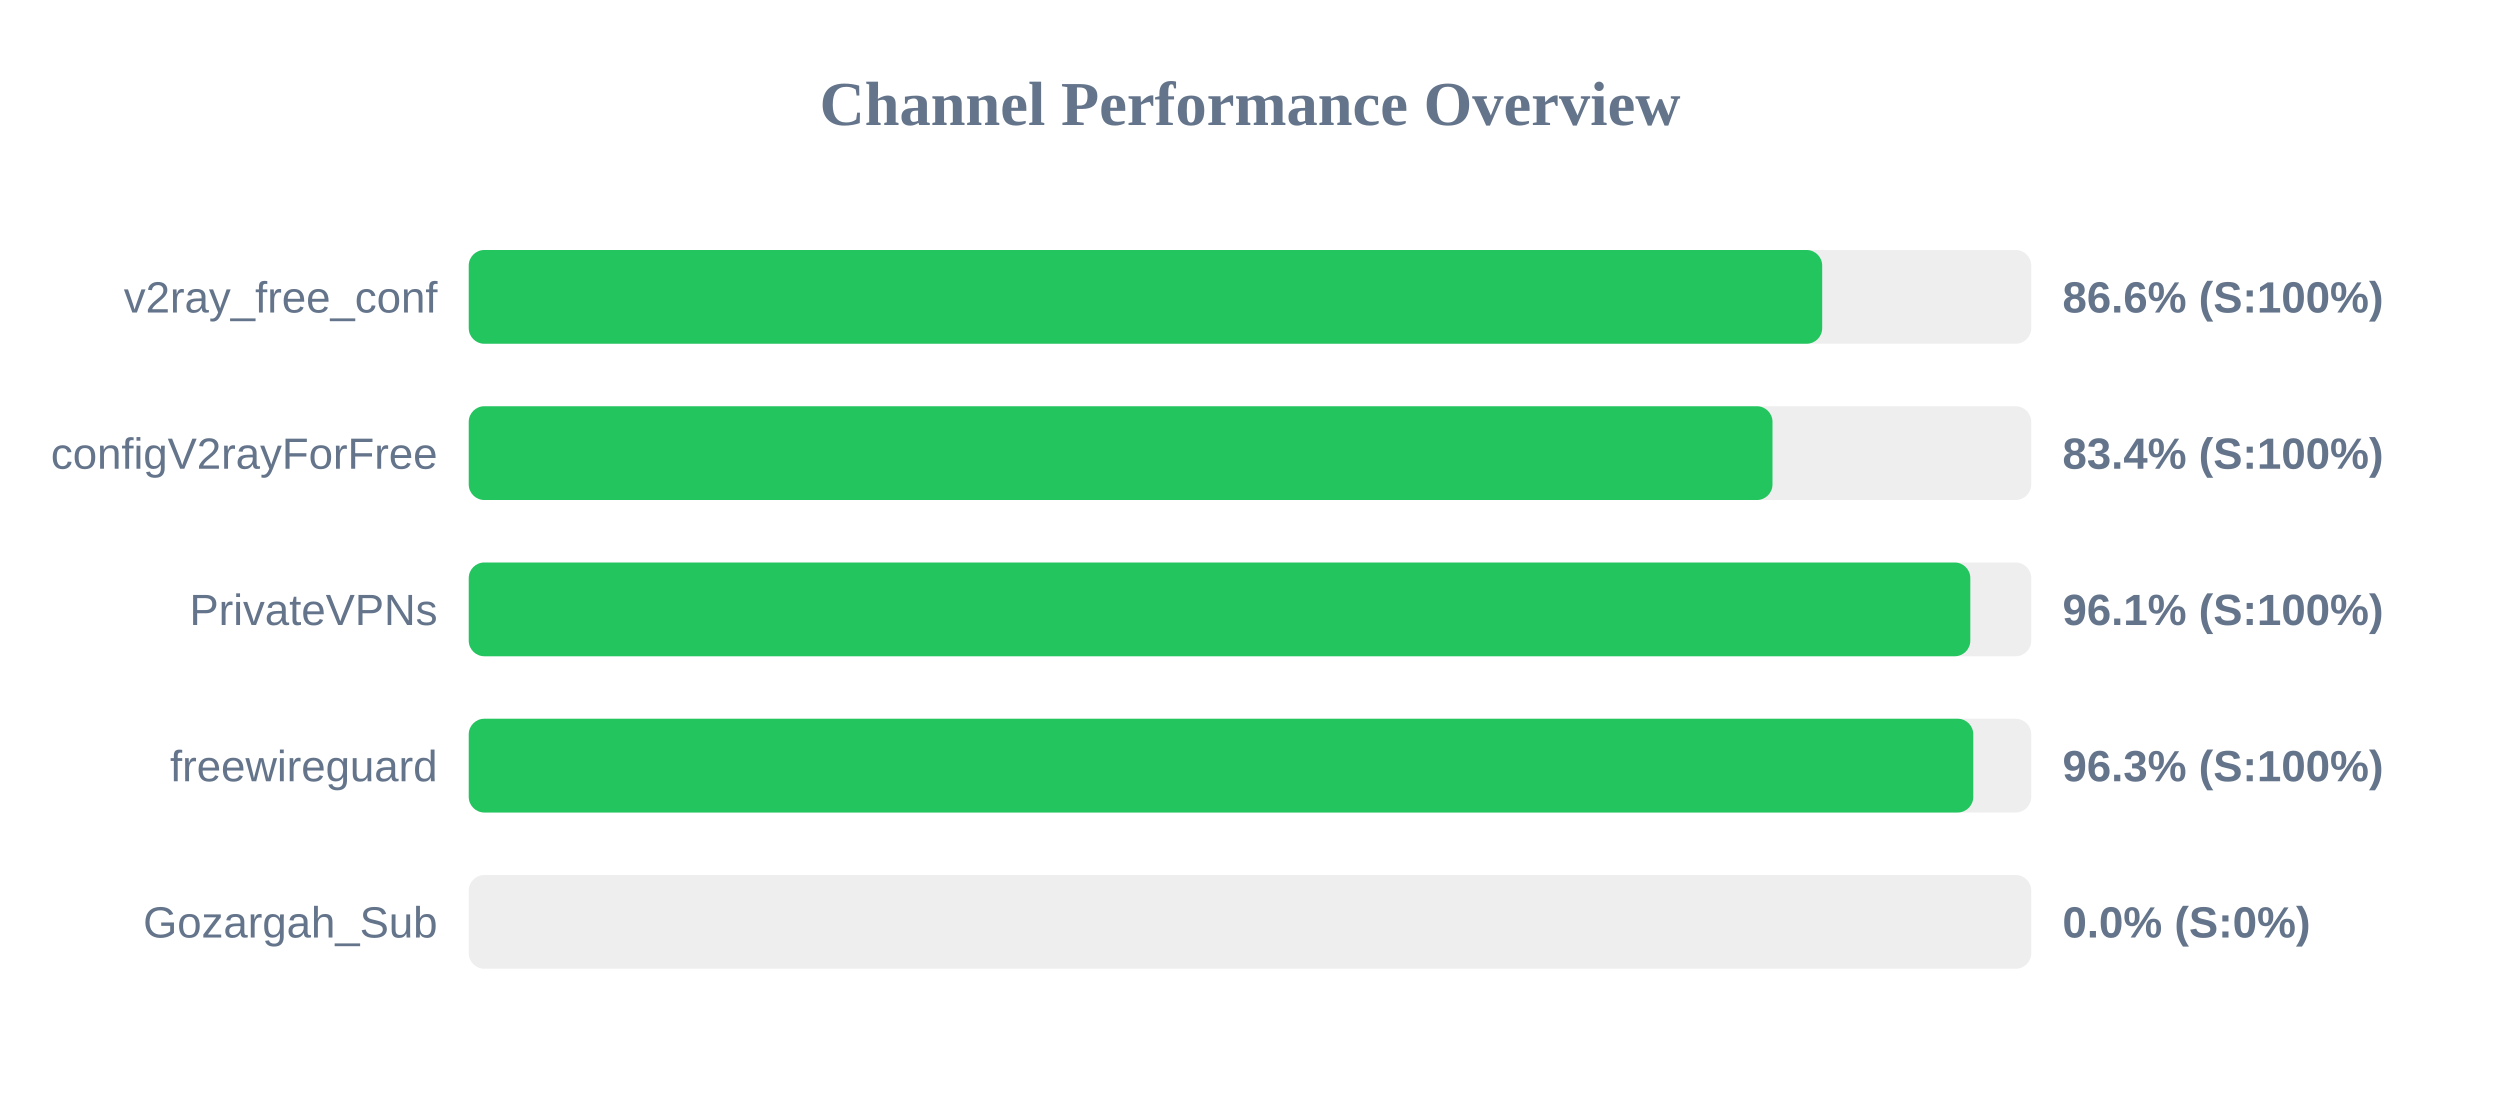
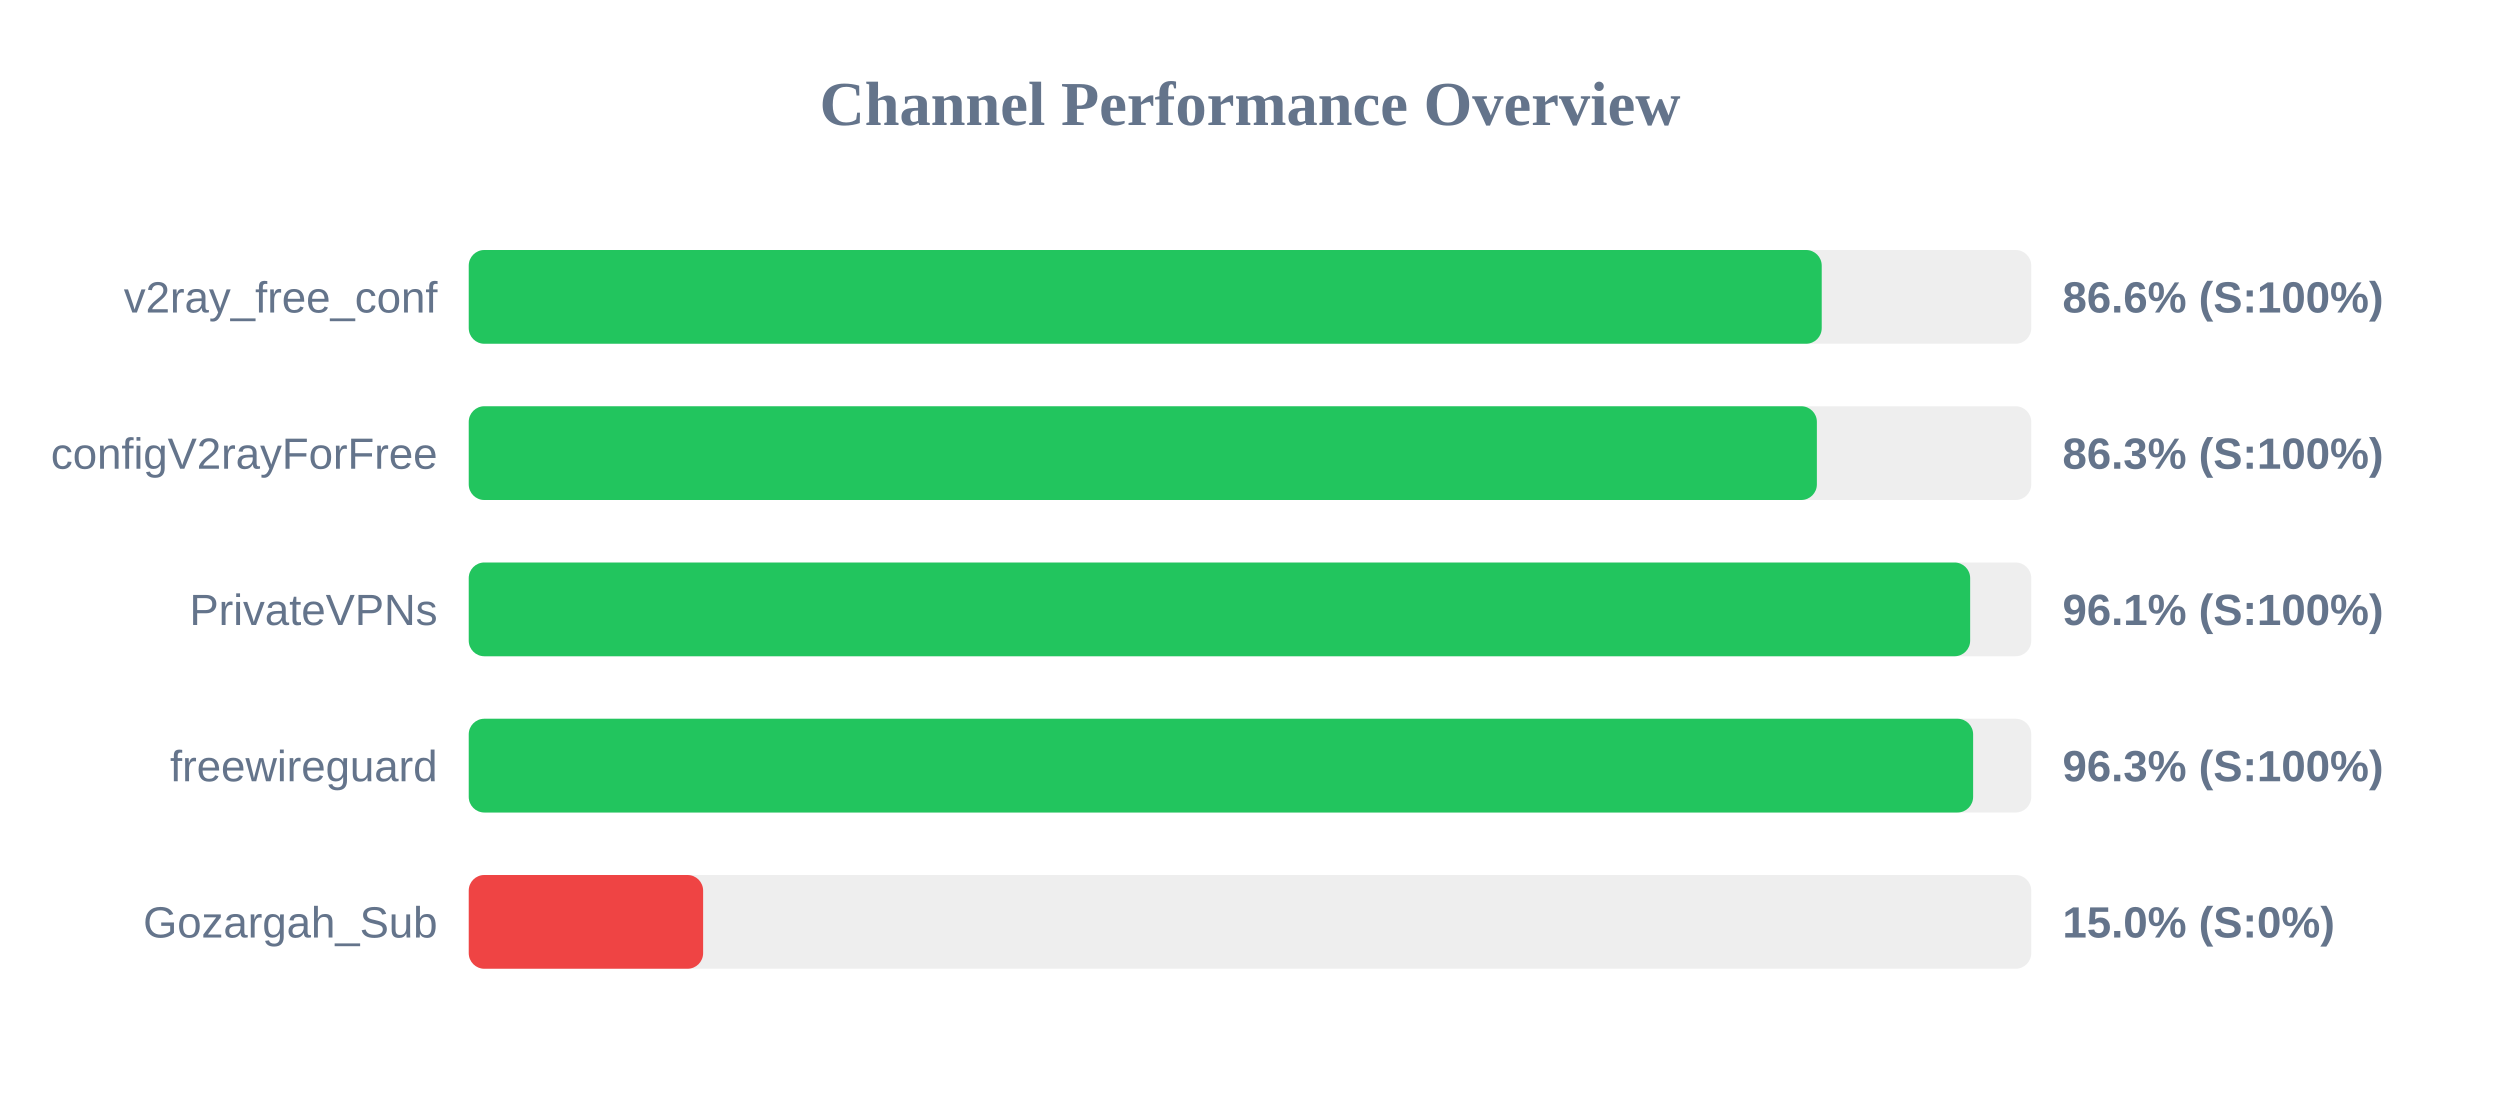
<svg xmlns="http://www.w3.org/2000/svg" width="800" height="350" version="1.1">
  <style>
        .row { font: 14px Arial; fill: #64748b; }
        .score { font: bold 14px Arial; fill: #64748b; }
    </style>
  <text x="400" y="40" text-anchor="middle" font-size="20px" font-weight="bold" fill="#64748b">Channel Performance Overview</text>
  <rect x="150" y="80" width="500" height="30" fill="#eee" rx="5" />
-   <rect x="150" y="80" width="433.1" height="30" fill="#22c55e" rx="5" />
+   <rect x="150" y="80" width="432.95" height="30" fill="#22c55e" rx="5" />
  <text x="140" y="100" text-anchor="end" class="row">v2ray_free_conf</text>
  <text x="660" y="100" text-anchor="start" class="score">86.6% (S:100%)</text>
  <rect x="150" y="130" width="500" height="30" fill="#eee" rx="5" />
-   <rect x="150" y="130" width="417.2" height="30" fill="#22c55e" rx="5" />
+   <rect x="150" y="130" width="431.4" height="30" fill="#22c55e" rx="5" />
  <text x="140" y="150" text-anchor="end" class="row">configV2rayForFree</text>
-   <text x="660" y="150" text-anchor="start" class="score">83.4% (S:100%)</text>
+   <text x="660" y="150" text-anchor="start" class="score">86.3% (S:100%)</text>
  <rect x="150" y="180" width="500" height="30" fill="#eee" rx="5" />
-   <rect x="150" y="180" width="480.5" height="30" fill="#22c55e" rx="5" />
+   <rect x="150" y="180" width="480.45" height="30" fill="#22c55e" rx="5" />
  <text x="140" y="200" text-anchor="end" class="row">PrivateVPNs</text>
  <text x="660" y="200" text-anchor="start" class="score">96.1% (S:100%)</text>
  <rect x="150" y="230" width="500" height="30" fill="#eee" rx="5" />
-   <rect x="150" y="230" width="481.45" height="30" fill="#22c55e" rx="5" />
+   <rect x="150" y="230" width="481.4" height="30" fill="#22c55e" rx="5" />
  <text x="140" y="250" text-anchor="end" class="row">freewireguard</text>
  <text x="660" y="250" text-anchor="start" class="score">96.3% (S:100%)</text>
  <rect x="150" y="280" width="500" height="30" fill="#eee" rx="5" />
-   <rect x="150" y="280" width="0.0" height="30" fill="#ef4444" rx="5" />
+   <rect x="150" y="280" width="75.0" height="30" fill="#ef4444" rx="5" />
  <text x="140" y="300" text-anchor="end" class="row">Gozargah_Sub</text>
-   <text x="660" y="300" text-anchor="start" class="score">0.0% (S:0%)</text>
+   <text x="660" y="300" text-anchor="start" class="score">15.0% (S:0%)</text>
</svg>
